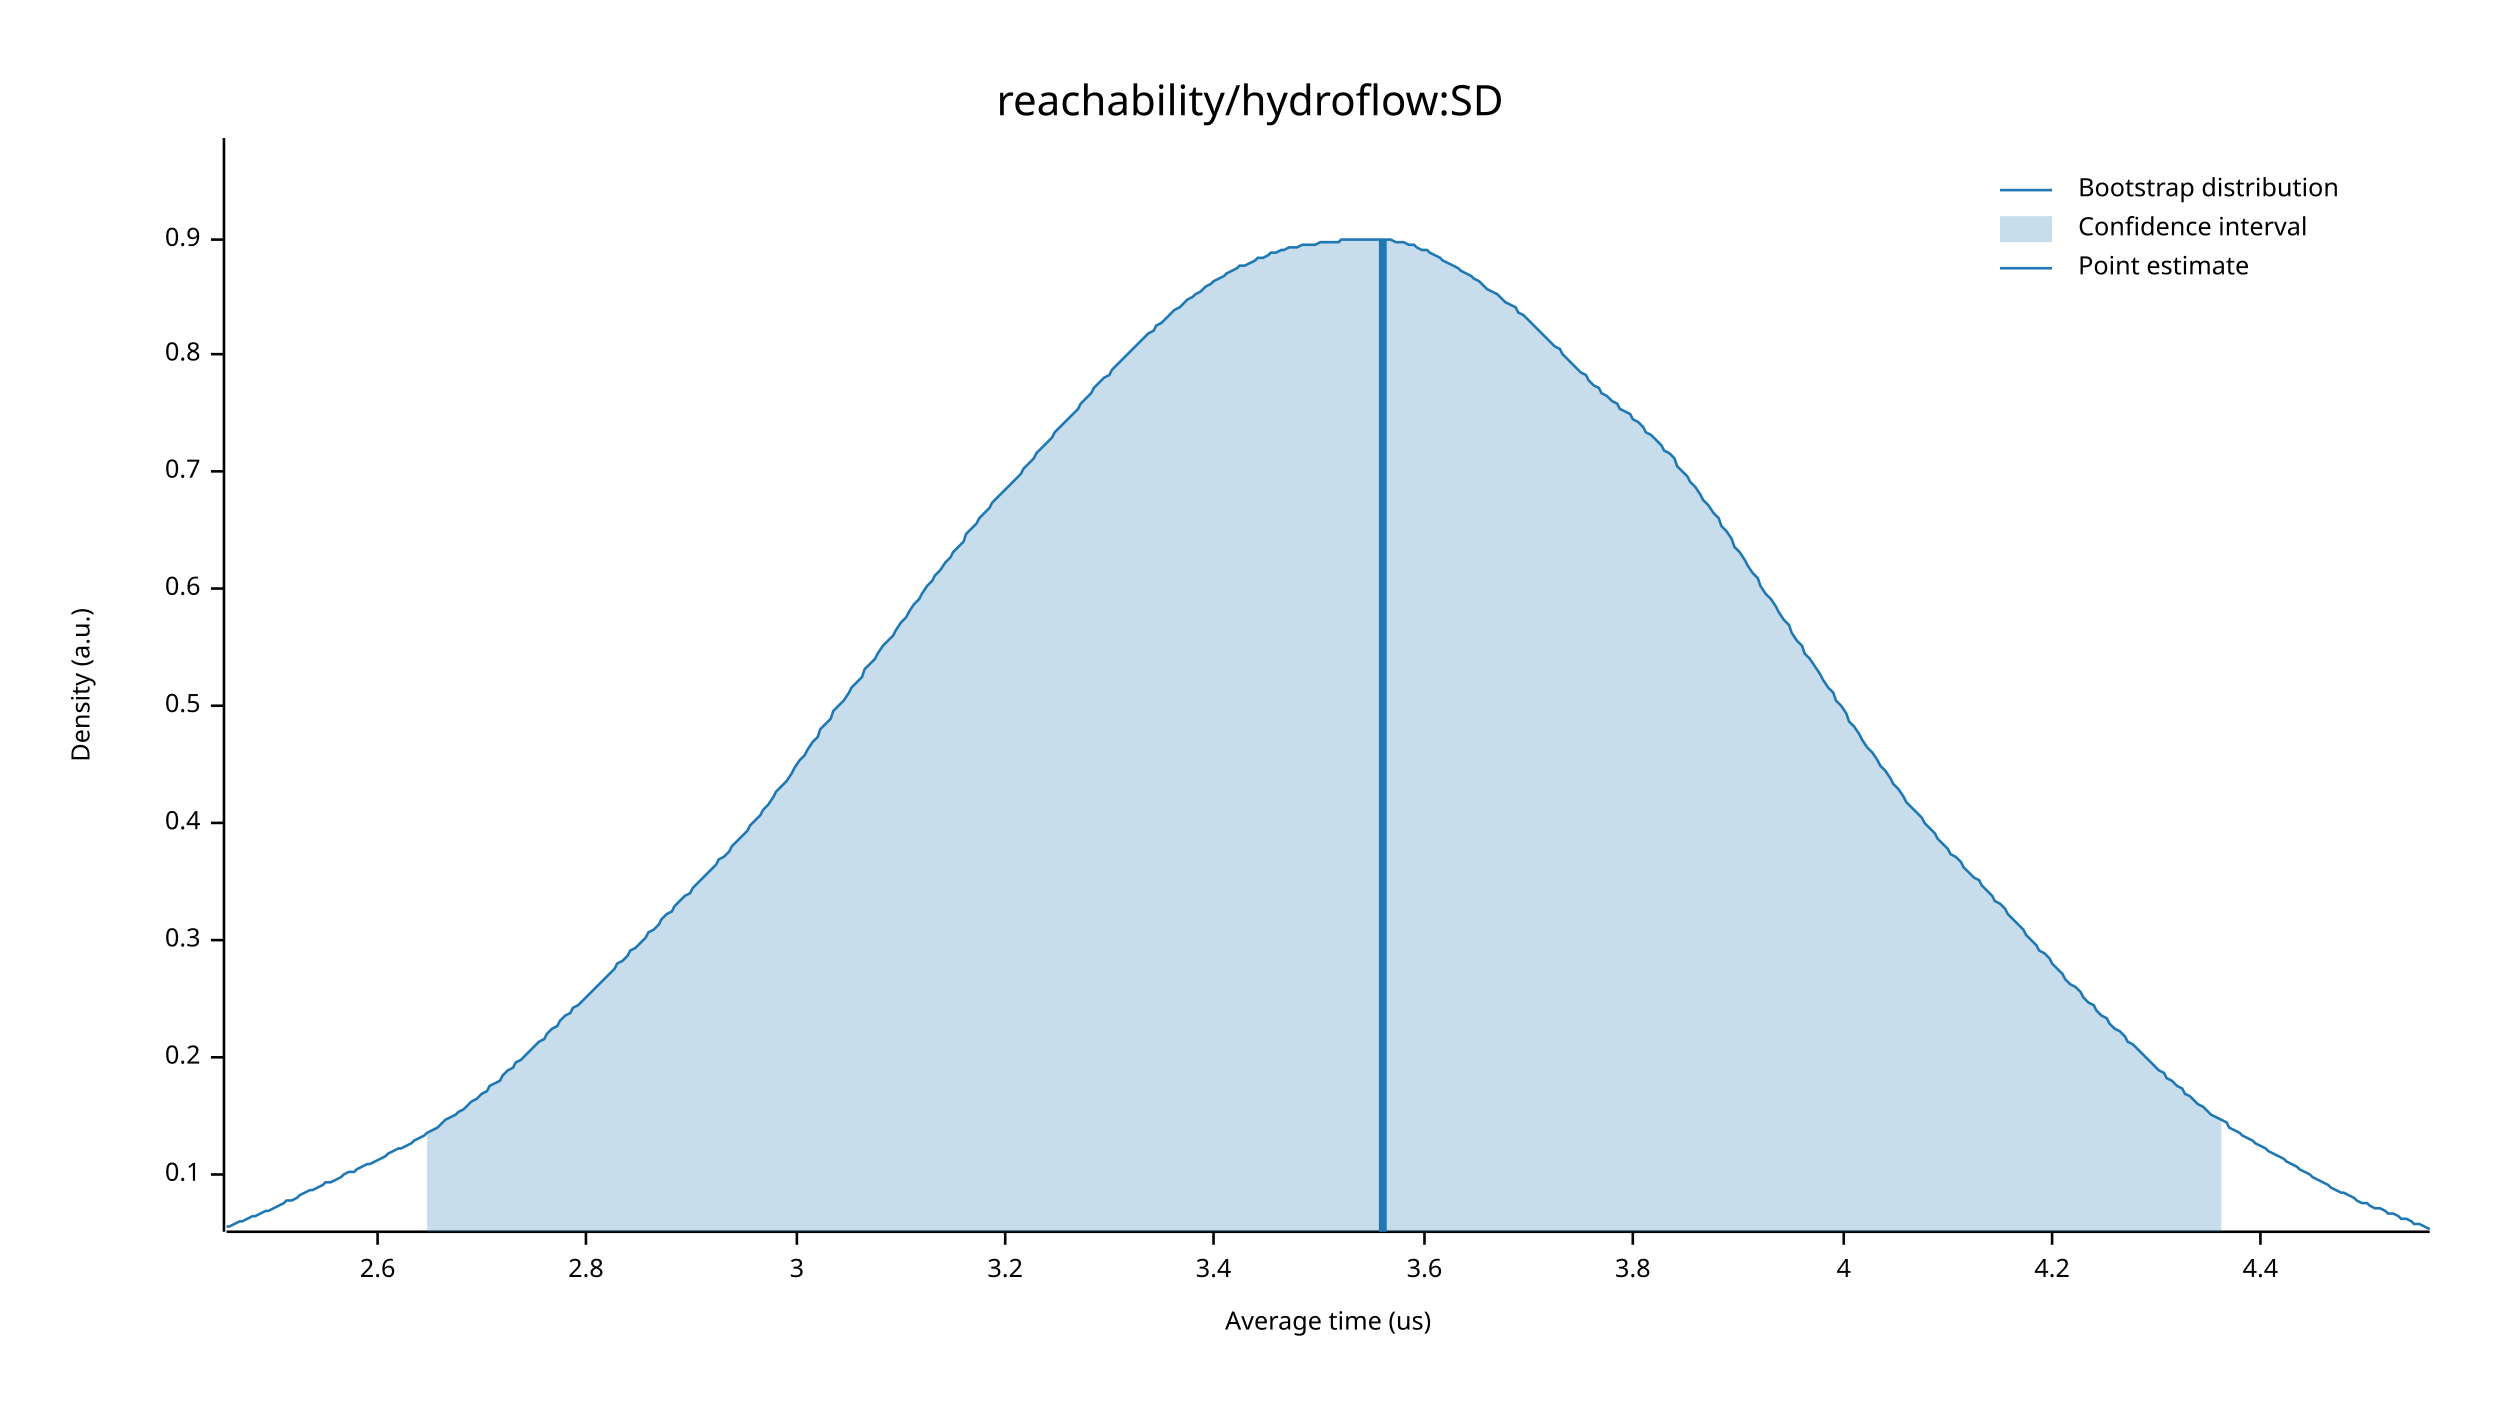
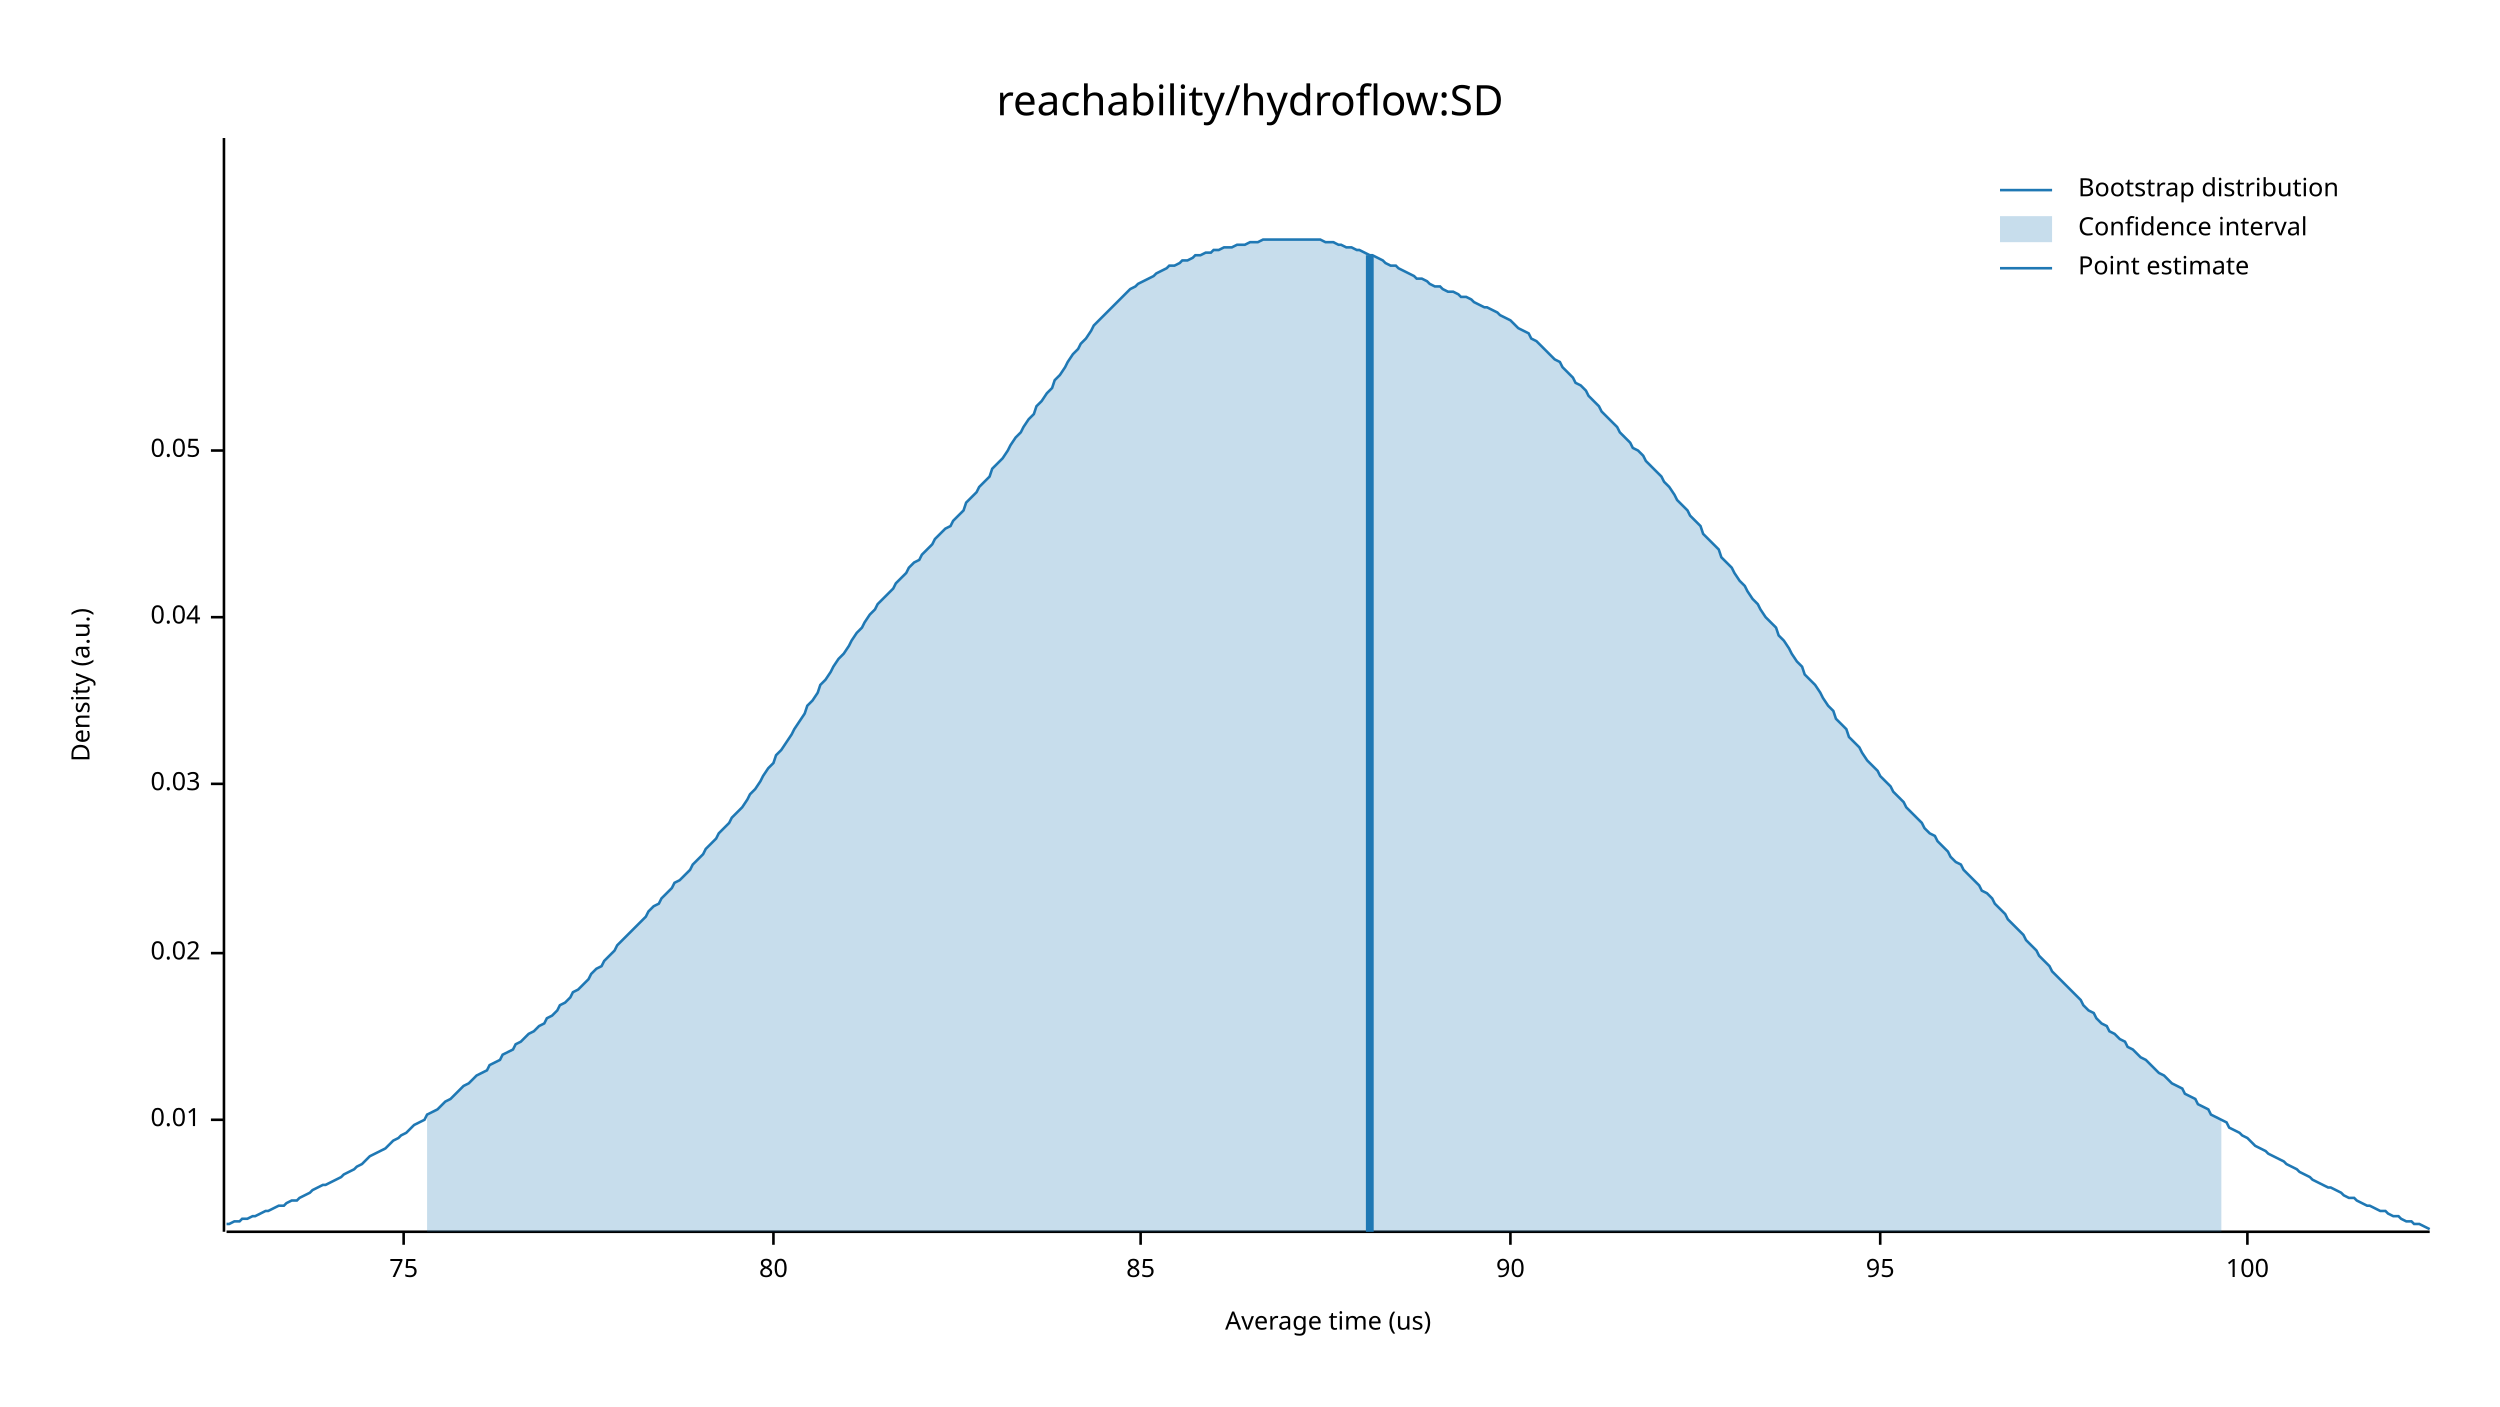
<svg xmlns="http://www.w3.org/2000/svg" width="960" height="540" viewBox="0 0 960 540">
  <text x="480" y="32" dy="0.76em" text-anchor="middle" font-family="sans-serif" font-size="16.129" opacity="1" fill="#000000">
reachability/hydroflow:SD
</text>
  <text x="27" y="263" dy="0.76em" text-anchor="middle" font-family="sans-serif" font-size="9.677" opacity="1" fill="#000000" transform="rotate(270, 27, 263)">
Density (a.u.)
</text>
  <text x="510" y="513" dy="-0.5ex" text-anchor="middle" font-family="sans-serif" font-size="9.677" opacity="1" fill="#000000">
Average time (us)
</text>
  <polyline fill="none" opacity="1" stroke="#000000" stroke-width="1" points="86,53 86,473 " />
-   <text x="77" y="451" dy="0.5ex" text-anchor="end" font-family="sans-serif" font-size="9.677" opacity="1" fill="#000000">
- 0.1
+   <text x="77" y="430" dy="0.5ex" text-anchor="end" font-family="sans-serif" font-size="9.677" opacity="1" fill="#000000">
+ 0.01
</text>
-   <polyline fill="none" opacity="1" stroke="#000000" stroke-width="1" points="81,451 86,451 " />
-   <text x="77" y="406" dy="0.5ex" text-anchor="end" font-family="sans-serif" font-size="9.677" opacity="1" fill="#000000">
- 0.2
+   <polyline fill="none" opacity="1" stroke="#000000" stroke-width="1" points="81,430 86,430 " />
+   <text x="77" y="366" dy="0.5ex" text-anchor="end" font-family="sans-serif" font-size="9.677" opacity="1" fill="#000000">
+ 0.02
</text>
-   <polyline fill="none" opacity="1" stroke="#000000" stroke-width="1" points="81,406 86,406 " />
-   <text x="77" y="361" dy="0.5ex" text-anchor="end" font-family="sans-serif" font-size="9.677" opacity="1" fill="#000000">
- 0.3
+   <polyline fill="none" opacity="1" stroke="#000000" stroke-width="1" points="81,366 86,366 " />
+   <text x="77" y="301" dy="0.5ex" text-anchor="end" font-family="sans-serif" font-size="9.677" opacity="1" fill="#000000">
+ 0.03
</text>
-   <polyline fill="none" opacity="1" stroke="#000000" stroke-width="1" points="81,361 86,361 " />
-   <text x="77" y="316" dy="0.5ex" text-anchor="end" font-family="sans-serif" font-size="9.677" opacity="1" fill="#000000">
- 0.4
+   <polyline fill="none" opacity="1" stroke="#000000" stroke-width="1" points="81,301 86,301 " />
+   <text x="77" y="237" dy="0.5ex" text-anchor="end" font-family="sans-serif" font-size="9.677" opacity="1" fill="#000000">
+ 0.04
</text>
-   <polyline fill="none" opacity="1" stroke="#000000" stroke-width="1" points="81,316 86,316 " />
-   <text x="77" y="271" dy="0.5ex" text-anchor="end" font-family="sans-serif" font-size="9.677" opacity="1" fill="#000000">
- 0.5
+   <polyline fill="none" opacity="1" stroke="#000000" stroke-width="1" points="81,237 86,237 " />
+   <text x="77" y="173" dy="0.5ex" text-anchor="end" font-family="sans-serif" font-size="9.677" opacity="1" fill="#000000">
+ 0.05
</text>
-   <polyline fill="none" opacity="1" stroke="#000000" stroke-width="1" points="81,271 86,271 " />
-   <text x="77" y="226" dy="0.5ex" text-anchor="end" font-family="sans-serif" font-size="9.677" opacity="1" fill="#000000">
- 0.6
+   <polyline fill="none" opacity="1" stroke="#000000" stroke-width="1" points="81,173 86,173 " />
+   <polyline fill="none" opacity="1" stroke="#000000" stroke-width="1" points="87,473 933,473 " />
+   <text x="155" y="483" dy="0.76em" text-anchor="middle" font-family="sans-serif" font-size="9.677" opacity="1" fill="#000000">
+ 75
</text>
-   <polyline fill="none" opacity="1" stroke="#000000" stroke-width="1" points="81,226 86,226 " />
-   <text x="77" y="181" dy="0.5ex" text-anchor="end" font-family="sans-serif" font-size="9.677" opacity="1" fill="#000000">
- 0.7
+   <polyline fill="none" opacity="1" stroke="#000000" stroke-width="1" points="155,473 155,478 " />
+   <text x="297" y="483" dy="0.76em" text-anchor="middle" font-family="sans-serif" font-size="9.677" opacity="1" fill="#000000">
+ 80
</text>
-   <polyline fill="none" opacity="1" stroke="#000000" stroke-width="1" points="81,181 86,181 " />
-   <text x="77" y="136" dy="0.5ex" text-anchor="end" font-family="sans-serif" font-size="9.677" opacity="1" fill="#000000">
- 0.8
+   <polyline fill="none" opacity="1" stroke="#000000" stroke-width="1" points="297,473 297,478 " />
+   <text x="438" y="483" dy="0.76em" text-anchor="middle" font-family="sans-serif" font-size="9.677" opacity="1" fill="#000000">
+ 85
</text>
-   <polyline fill="none" opacity="1" stroke="#000000" stroke-width="1" points="81,136 86,136 " />
-   <text x="77" y="92" dy="0.5ex" text-anchor="end" font-family="sans-serif" font-size="9.677" opacity="1" fill="#000000">
- 0.9
+   <polyline fill="none" opacity="1" stroke="#000000" stroke-width="1" points="438,473 438,478 " />
+   <text x="580" y="483" dy="0.76em" text-anchor="middle" font-family="sans-serif" font-size="9.677" opacity="1" fill="#000000">
+ 90
</text>
-   <polyline fill="none" opacity="1" stroke="#000000" stroke-width="1" points="81,92 86,92 " />
-   <polyline fill="none" opacity="1" stroke="#000000" stroke-width="1" points="87,473 933,473 " />
-   <text x="145" y="483" dy="0.76em" text-anchor="middle" font-family="sans-serif" font-size="9.677" opacity="1" fill="#000000">
- 2.6
+   <polyline fill="none" opacity="1" stroke="#000000" stroke-width="1" points="580,473 580,478 " />
+   <text x="722" y="483" dy="0.76em" text-anchor="middle" font-family="sans-serif" font-size="9.677" opacity="1" fill="#000000">
+ 95
</text>
-   <polyline fill="none" opacity="1" stroke="#000000" stroke-width="1" points="145,473 145,478 " />
-   <text x="225" y="483" dy="0.76em" text-anchor="middle" font-family="sans-serif" font-size="9.677" opacity="1" fill="#000000">
- 2.8
+   <polyline fill="none" opacity="1" stroke="#000000" stroke-width="1" points="722,473 722,478 " />
+   <text x="863" y="483" dy="0.76em" text-anchor="middle" font-family="sans-serif" font-size="9.677" opacity="1" fill="#000000">
+ 100
</text>
-   <polyline fill="none" opacity="1" stroke="#000000" stroke-width="1" points="225,473 225,478 " />
-   <text x="306" y="483" dy="0.76em" text-anchor="middle" font-family="sans-serif" font-size="9.677" opacity="1" fill="#000000">
- 3
- </text>
-   <polyline fill="none" opacity="1" stroke="#000000" stroke-width="1" points="306,473 306,478 " />
-   <text x="386" y="483" dy="0.76em" text-anchor="middle" font-family="sans-serif" font-size="9.677" opacity="1" fill="#000000">
- 3.2
- </text>
-   <polyline fill="none" opacity="1" stroke="#000000" stroke-width="1" points="386,473 386,478 " />
-   <text x="466" y="483" dy="0.76em" text-anchor="middle" font-family="sans-serif" font-size="9.677" opacity="1" fill="#000000">
- 3.4
- </text>
-   <polyline fill="none" opacity="1" stroke="#000000" stroke-width="1" points="466,473 466,478 " />
-   <text x="547" y="483" dy="0.76em" text-anchor="middle" font-family="sans-serif" font-size="9.677" opacity="1" fill="#000000">
- 3.6
- </text>
-   <polyline fill="none" opacity="1" stroke="#000000" stroke-width="1" points="547,473 547,478 " />
-   <text x="627" y="483" dy="0.76em" text-anchor="middle" font-family="sans-serif" font-size="9.677" opacity="1" fill="#000000">
- 3.8
- </text>
-   <polyline fill="none" opacity="1" stroke="#000000" stroke-width="1" points="627,473 627,478 " />
-   <text x="708" y="483" dy="0.76em" text-anchor="middle" font-family="sans-serif" font-size="9.677" opacity="1" fill="#000000">
- 4
- </text>
-   <polyline fill="none" opacity="1" stroke="#000000" stroke-width="1" points="708,473 708,478 " />
-   <text x="788" y="483" dy="0.76em" text-anchor="middle" font-family="sans-serif" font-size="9.677" opacity="1" fill="#000000">
- 4.2
- </text>
-   <polyline fill="none" opacity="1" stroke="#000000" stroke-width="1" points="788,473 788,478 " />
-   <text x="868" y="483" dy="0.76em" text-anchor="middle" font-family="sans-serif" font-size="9.677" opacity="1" fill="#000000">
- 4.4
- </text>
-   <polyline fill="none" opacity="1" stroke="#000000" stroke-width="1" points="868,473 868,478 " />
-   <polyline fill="none" opacity="1" stroke="#1F78B4" stroke-width="1" points="87,471 88,471 90,470 92,469 93,469 95,468 97,467 98,467 100,466 102,465 103,465 105,464 107,463 109,462 110,461 112,461 114,460 115,459 117,458 119,457 120,457 122,456 124,455 125,454 127,454 129,453 131,452 132,451 134,450 136,450 137,449 139,448 141,447 142,447 144,446 146,445 148,444 149,443 151,442 153,441 154,441 156,440 158,439 159,438 161,437 163,436 164,435 166,434 168,433 170,431 171,430 173,429 175,428 176,427 178,426 180,424 181,423 183,422 185,420 187,419 188,417 190,416 192,415 193,413 195,411 197,410 198,408 200,407 202,405 203,404 205,402 207,400 209,399 210,397 212,395 214,394 215,392 217,390 219,389 220,387 222,386 224,384 226,382 227,381 229,379 231,377 232,376 234,374 236,372 237,370 239,369 241,367 242,365 244,364 246,362 248,360 249,358 251,357 253,355 254,353 256,351 258,350 259,348 261,346 263,344 265,343 266,341 268,339 270,337 271,336 273,334 275,332 276,330 278,329 280,327 281,325 283,323 285,321 287,319 288,317 290,315 292,313 293,311 295,309 297,306 298,304 300,302 302,300 304,297 305,295 307,292 309,290 310,288 312,285 314,283 315,280 317,278 319,276 320,273 322,271 324,269 326,266 327,264 329,262 331,260 332,257 334,255 336,253 337,251 339,248 341,246 343,244 344,242 346,239 348,237 349,235 351,232 353,230 354,228 356,225 358,223 359,221 361,219 363,216 365,214 366,212 368,210 370,208 371,205 373,203 375,201 376,199 378,197 380,195 381,193 383,191 385,189 387,187 388,186 390,184 392,182 393,180 395,178 397,176 398,174 400,172 402,170 404,168 405,166 407,164 409,162 410,161 412,159 414,157 415,155 417,153 419,151 420,149 422,147 424,145 426,144 427,142 429,140 431,138 432,137 434,135 436,133 437,132 439,130 441,128 443,127 444,125 446,124 448,122 449,121 451,119 453,118 454,117 456,115 458,114 459,113 461,112 463,110 465,109 466,108 468,107 470,106 471,105 473,104 475,103 476,102 478,102 480,101 482,100 483,99 485,99 487,98 488,97 490,97 492,96 493,96 495,95 497,95 498,95 500,94 502,94 504,94 505,94 507,93 509,93 510,93 512,93 514,93 515,92 517,92 519,92 521,92 522,92 524,92 526,92 527,92 529,92 531,92 532,92 534,92 536,93 537,93 539,93 541,94 543,94 544,95 546,96 548,96 549,97 551,98 553,99 554,100 556,101 558,102 560,103 561,104 563,105 565,106 566,107 568,108 570,110 571,111 573,112 575,113 576,114 578,116 580,117 582,118 583,120 585,121 587,123 588,124 590,126 592,128 593,129 595,131 597,133 599,134 600,136 602,138 604,140 605,141 607,143 609,144 610,146 612,148 614,149 615,151 617,152 619,154 621,155 622,157 624,158 626,159 627,161 629,162 631,164 632,166 634,167 636,169 638,171 639,173 641,174 643,176 644,179 646,181 648,183 649,185 651,187 653,190 654,192 656,194 658,197 660,199 661,202 663,204 665,207 666,210 668,212 670,215 671,217 673,220 675,222 676,225 678,228 680,230 682,233 683,235 685,238 687,240 688,243 690,246 692,248 693,251 695,253 697,256 699,259 700,261 702,264 704,266 705,269 707,271 709,274 710,277 712,279 714,282 715,284 717,287 719,289 721,292 722,294 724,296 726,299 727,301 729,303 731,306 732,308 734,310 736,312 738,314 739,316 741,318 743,320 744,322 746,324 748,326 749,328 751,329 753,331 754,333 756,335 758,337 760,338 761,340 763,342 765,344 766,346 768,347 770,349 771,351 773,353 775,355 777,357 778,359 780,361 782,363 783,365 785,366 787,368 788,370 790,372 792,374 793,376 795,378 797,379 799,381 800,383 802,385 804,386 805,388 807,390 809,391 810,393 812,395 814,396 816,398 817,400 819,401 821,403 822,404 824,406 826,408 827,409 829,411 831,412 832,414 834,415 836,417 838,418 839,420 841,421 843,423 844,424 846,425 848,427 849,428 851,429 853,430 855,431 856,433 858,434 860,435 861,436 863,437 865,438 866,439 868,440 870,441 871,442 873,443 875,444 877,445 878,446 880,447 882,448 883,449 885,450 887,451 888,452 890,453 892,454 894,455 895,456 897,457 899,458 900,458 902,459 904,460 905,461 907,462 909,462 910,463 912,464 914,464 916,465 917,466 919,466 921,467 922,468 924,468 926,469 927,470 929,470 931,471 933,472 " />
-   <polygon opacity="0.25" fill="#1F78B4" points="164,435 166,434 168,433 170,431 171,430 173,429 175,428 176,427 178,426 180,424 181,423 183,422 185,420 187,419 188,417 190,416 192,415 193,413 195,411 197,410 198,408 200,407 202,405 203,404 205,402 207,400 209,399 210,397 212,395 214,394 215,392 217,390 219,389 220,387 222,386 224,384 226,382 227,381 229,379 231,377 232,376 234,374 236,372 237,370 239,369 241,367 242,365 244,364 246,362 248,360 249,358 251,357 253,355 254,353 256,351 258,350 259,348 261,346 263,344 265,343 266,341 268,339 270,337 271,336 273,334 275,332 276,330 278,329 280,327 281,325 283,323 285,321 287,319 288,317 290,315 292,313 293,311 295,309 297,306 298,304 300,302 302,300 304,297 305,295 307,292 309,290 310,288 312,285 314,283 315,280 317,278 319,276 320,273 322,271 324,269 326,266 327,264 329,262 331,260 332,257 334,255 336,253 337,251 339,248 341,246 343,244 344,242 346,239 348,237 349,235 351,232 353,230 354,228 356,225 358,223 359,221 361,219 363,216 365,214 366,212 368,210 370,208 371,205 373,203 375,201 376,199 378,197 380,195 381,193 383,191 385,189 387,187 388,186 390,184 392,182 393,180 395,178 397,176 398,174 400,172 402,170 404,168 405,166 407,164 409,162 410,161 412,159 414,157 415,155 417,153 419,151 420,149 422,147 424,145 426,144 427,142 429,140 431,138 432,137 434,135 436,133 437,132 439,130 441,128 443,127 444,125 446,124 448,122 449,121 451,119 453,118 454,117 456,115 458,114 459,113 461,112 463,110 465,109 466,108 468,107 470,106 471,105 473,104 475,103 476,102 478,102 480,101 482,100 483,99 485,99 487,98 488,97 490,97 492,96 493,96 495,95 497,95 498,95 500,94 502,94 504,94 505,94 507,93 509,93 510,93 512,93 514,93 515,92 517,92 519,92 521,92 522,92 524,92 526,92 527,92 529,92 531,92 532,92 534,92 536,93 537,93 539,93 541,94 543,94 544,95 546,96 548,96 549,97 551,98 553,99 554,100 556,101 558,102 560,103 561,104 563,105 565,106 566,107 568,108 570,110 571,111 573,112 575,113 576,114 578,116 580,117 582,118 583,120 585,121 587,123 588,124 590,126 592,128 593,129 595,131 597,133 599,134 600,136 602,138 604,140 605,141 607,143 609,144 610,146 612,148 614,149 615,151 617,152 619,154 621,155 622,157 624,158 626,159 627,161 629,162 631,164 632,166 634,167 636,169 638,171 639,173 641,174 643,176 644,179 646,181 648,183 649,185 651,187 653,190 654,192 656,194 658,197 660,199 661,202 663,204 665,207 666,210 668,212 670,215 671,217 673,220 675,222 676,225 678,228 680,230 682,233 683,235 685,238 687,240 688,243 690,246 692,248 693,251 695,253 697,256 699,259 700,261 702,264 704,266 705,269 707,271 709,274 710,277 712,279 714,282 715,284 717,287 719,289 721,292 722,294 724,296 726,299 727,301 729,303 731,306 732,308 734,310 736,312 738,314 739,316 741,318 743,320 744,322 746,324 748,326 749,328 751,329 753,331 754,333 756,335 758,337 760,338 761,340 763,342 765,344 766,346 768,347 770,349 771,351 773,353 775,355 777,357 778,359 780,361 782,363 783,365 785,366 787,368 788,370 790,372 792,374 793,376 795,378 797,379 799,381 800,383 802,385 804,386 805,388 807,390 809,391 810,393 812,395 814,396 816,398 817,400 819,401 821,403 822,404 824,406 826,408 827,409 829,411 831,412 832,414 834,415 836,417 838,418 839,420 841,421 843,423 844,424 846,425 848,427 849,428 851,429 853,430 853,473 164,473 " />
-   <polyline fill="none" opacity="1" stroke="#1F78B4" stroke-width="3" points="531,473 531,92 " />
+   <polyline fill="none" opacity="1" stroke="#000000" stroke-width="1" points="863,473 863,478 " />
+   <polyline fill="none" opacity="1" stroke="#1F78B4" stroke-width="1" points="87,470 88,470 90,469 92,469 93,468 95,468 97,467 98,467 100,466 102,465 103,465 105,464 107,463 109,463 110,462 112,461 114,461 115,460 117,459 119,458 120,457 122,456 124,455 125,455 127,454 129,453 131,452 132,451 134,450 136,449 137,448 139,447 141,445 142,444 144,443 146,442 148,441 149,440 151,438 153,437 154,436 156,435 158,433 159,432 161,431 163,430 164,428 166,427 168,426 170,424 171,423 173,422 175,420 176,419 178,417 180,416 181,415 183,413 185,412 187,411 188,409 190,408 192,407 193,405 195,404 197,403 198,401 200,400 202,398 203,397 205,396 207,394 209,393 210,391 212,390 214,388 215,386 217,385 219,383 220,381 222,380 224,378 226,376 227,374 229,372 231,371 232,369 234,367 236,365 237,363 239,361 241,359 242,358 244,356 246,354 248,352 249,350 251,348 253,347 254,345 256,343 258,341 259,339 261,338 263,336 265,334 266,332 268,330 270,328 271,326 273,324 275,322 276,320 278,318 280,316 281,314 283,312 285,310 287,307 288,305 290,303 292,300 293,298 295,295 297,293 298,290 300,288 302,285 304,282 305,280 307,277 309,274 310,271 312,269 314,266 315,263 317,261 319,258 320,256 322,253 324,251 326,248 327,246 329,243 331,241 332,239 334,236 336,234 337,232 339,230 341,228 343,226 344,224 346,222 348,220 349,218 351,216 353,215 354,213 356,211 358,209 359,207 361,205 363,203 365,202 366,200 368,198 370,196 371,193 373,191 375,189 376,187 378,185 380,183 381,180 383,178 385,176 387,173 388,171 390,168 392,166 393,164 395,161 397,159 398,156 400,154 402,151 404,149 405,146 407,144 409,141 410,139 412,136 414,134 415,132 417,130 419,127 420,125 422,123 424,121 426,119 427,118 429,116 431,114 432,113 434,111 436,110 437,109 439,108 441,107 443,106 444,105 446,104 448,103 449,102 451,102 453,101 454,100 456,100 458,99 459,98 461,98 463,97 465,97 466,96 468,96 470,95 471,95 473,95 475,94 476,94 478,94 480,93 482,93 483,93 485,92 487,92 488,92 490,92 492,92 493,92 495,92 497,92 498,92 500,92 502,92 504,92 505,92 507,92 509,93 510,93 512,93 514,94 515,94 517,95 519,95 521,96 522,96 524,97 526,98 527,98 529,99 531,100 532,101 534,102 536,102 537,103 539,104 541,105 543,106 544,107 546,107 548,108 549,109 551,110 553,110 554,111 556,112 558,112 560,113 561,114 563,114 565,115 566,116 568,117 570,118 571,118 573,119 575,120 576,121 578,122 580,123 582,125 583,126 585,127 587,128 588,130 590,131 592,133 593,134 595,136 597,138 599,139 600,141 602,143 604,145 605,147 607,148 609,150 610,152 612,154 614,156 615,158 617,160 619,162 621,164 622,166 624,168 626,170 627,172 629,173 631,175 632,177 634,179 636,181 638,183 639,185 641,187 643,190 644,192 646,194 648,196 649,198 651,200 653,202 654,205 656,207 658,209 660,211 661,214 663,216 665,218 666,220 668,223 670,225 671,227 673,230 675,232 676,234 678,237 680,239 682,241 683,244 685,246 687,249 688,251 690,254 692,256 693,259 695,261 697,263 699,266 700,268 702,271 704,273 705,276 707,278 709,280 710,283 712,285 714,287 715,289 717,292 719,294 721,296 722,298 724,300 726,302 727,304 729,306 731,308 732,310 734,312 736,314 738,316 739,318 741,320 743,321 744,323 746,325 748,327 749,329 751,331 753,332 754,334 756,336 758,338 760,340 761,342 763,343 765,345 766,347 768,349 770,351 771,353 773,355 775,357 777,359 778,361 780,363 782,365 783,367 785,369 787,371 788,373 790,375 792,377 793,378 795,380 797,382 799,384 800,386 802,388 804,389 805,391 807,393 809,394 810,396 812,397 814,399 816,400 817,402 819,403 821,405 822,406 824,407 826,409 827,410 829,412 831,413 832,414 834,416 836,417 838,418 839,420 841,421 843,422 844,424 846,425 848,426 849,428 851,429 853,430 855,431 856,433 858,434 860,435 861,436 863,437 865,439 866,440 868,441 870,442 871,443 873,444 875,445 877,446 878,447 880,448 882,449 883,450 885,451 887,452 888,453 890,454 892,455 894,456 895,456 897,457 899,458 900,459 902,460 904,460 905,461 907,462 909,463 910,463 912,464 914,465 916,465 917,466 919,467 921,467 922,468 924,469 926,469 927,470 929,470 931,471 933,472 " />
+   <polygon opacity="0.25" fill="#1F78B4" points="164,428 166,427 168,426 170,424 171,423 173,422 175,420 176,419 178,417 180,416 181,415 183,413 185,412 187,411 188,409 190,408 192,407 193,405 195,404 197,403 198,401 200,400 202,398 203,397 205,396 207,394 209,393 210,391 212,390 214,388 215,386 217,385 219,383 220,381 222,380 224,378 226,376 227,374 229,372 231,371 232,369 234,367 236,365 237,363 239,361 241,359 242,358 244,356 246,354 248,352 249,350 251,348 253,347 254,345 256,343 258,341 259,339 261,338 263,336 265,334 266,332 268,330 270,328 271,326 273,324 275,322 276,320 278,318 280,316 281,314 283,312 285,310 287,307 288,305 290,303 292,300 293,298 295,295 297,293 298,290 300,288 302,285 304,282 305,280 307,277 309,274 310,271 312,269 314,266 315,263 317,261 319,258 320,256 322,253 324,251 326,248 327,246 329,243 331,241 332,239 334,236 336,234 337,232 339,230 341,228 343,226 344,224 346,222 348,220 349,218 351,216 353,215 354,213 356,211 358,209 359,207 361,205 363,203 365,202 366,200 368,198 370,196 371,193 373,191 375,189 376,187 378,185 380,183 381,180 383,178 385,176 387,173 388,171 390,168 392,166 393,164 395,161 397,159 398,156 400,154 402,151 404,149 405,146 407,144 409,141 410,139 412,136 414,134 415,132 417,130 419,127 420,125 422,123 424,121 426,119 427,118 429,116 431,114 432,113 434,111 436,110 437,109 439,108 441,107 443,106 444,105 446,104 448,103 449,102 451,102 453,101 454,100 456,100 458,99 459,98 461,98 463,97 465,97 466,96 468,96 470,95 471,95 473,95 475,94 476,94 478,94 480,93 482,93 483,93 485,92 487,92 488,92 490,92 492,92 493,92 495,92 497,92 498,92 500,92 502,92 504,92 505,92 507,92 509,93 510,93 512,93 514,94 515,94 517,95 519,95 521,96 522,96 524,97 526,98 527,98 529,99 531,100 532,101 534,102 536,102 537,103 539,104 541,105 543,106 544,107 546,107 548,108 549,109 551,110 553,110 554,111 556,112 558,112 560,113 561,114 563,114 565,115 566,116 568,117 570,118 571,118 573,119 575,120 576,121 578,122 580,123 582,125 583,126 585,127 587,128 588,130 590,131 592,133 593,134 595,136 597,138 599,139 600,141 602,143 604,145 605,147 607,148 609,150 610,152 612,154 614,156 615,158 617,160 619,162 621,164 622,166 624,168 626,170 627,172 629,173 631,175 632,177 634,179 636,181 638,183 639,185 641,187 643,190 644,192 646,194 648,196 649,198 651,200 653,202 654,205 656,207 658,209 660,211 661,214 663,216 665,218 666,220 668,223 670,225 671,227 673,230 675,232 676,234 678,237 680,239 682,241 683,244 685,246 687,249 688,251 690,254 692,256 693,259 695,261 697,263 699,266 700,268 702,271 704,273 705,276 707,278 709,280 710,283 712,285 714,287 715,289 717,292 719,294 721,296 722,298 724,300 726,302 727,304 729,306 731,308 732,310 734,312 736,314 738,316 739,318 741,320 743,321 744,323 746,325 748,327 749,329 751,331 753,332 754,334 756,336 758,338 760,340 761,342 763,343 765,345 766,347 768,349 770,351 771,353 773,355 775,357 777,359 778,361 780,363 782,365 783,367 785,369 787,371 788,373 790,375 792,377 793,378 795,380 797,382 799,384 800,386 802,388 804,389 805,391 807,393 809,394 810,396 812,397 814,399 816,400 817,402 819,403 821,405 822,406 824,407 826,409 827,410 829,412 831,413 832,414 834,416 836,417 838,418 839,420 841,421 843,422 844,424 846,425 848,426 849,428 851,429 853,430 853,473 164,473 " />
+   <polyline fill="none" opacity="1" stroke="#1F78B4" stroke-width="3" points="526,473 526,98 " />
  <text x="798" y="68" dy="0.76em" text-anchor="start" font-family="sans-serif" font-size="9.677" opacity="1" fill="#000000">
Bootstrap distribution
</text>
  <text x="798" y="83" dy="0.76em" text-anchor="start" font-family="sans-serif" font-size="9.677" opacity="1" fill="#000000">
Confidence interval
</text>
  <text x="798" y="98" dy="0.76em" text-anchor="start" font-family="sans-serif" font-size="9.677" opacity="1" fill="#000000">
Point estimate
</text>
  <polyline fill="none" opacity="1" stroke="#1F78B4" stroke-width="1" points="768,73 788,73 " />
  <rect x="768" y="83" width="20" height="10" opacity="0.25" fill="#1F78B4" stroke="none" />
  <polyline fill="none" opacity="1" stroke="#1F78B4" stroke-width="1" points="768,103 788,103 " />
</svg>
